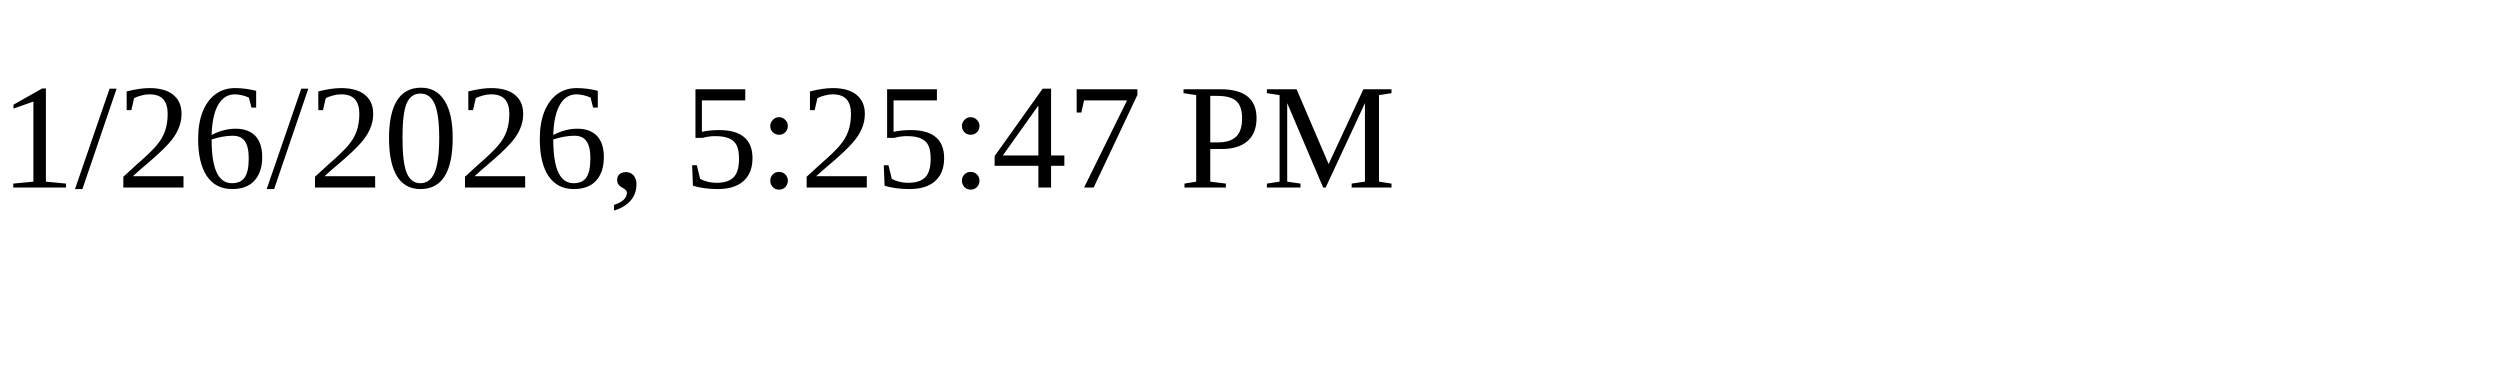
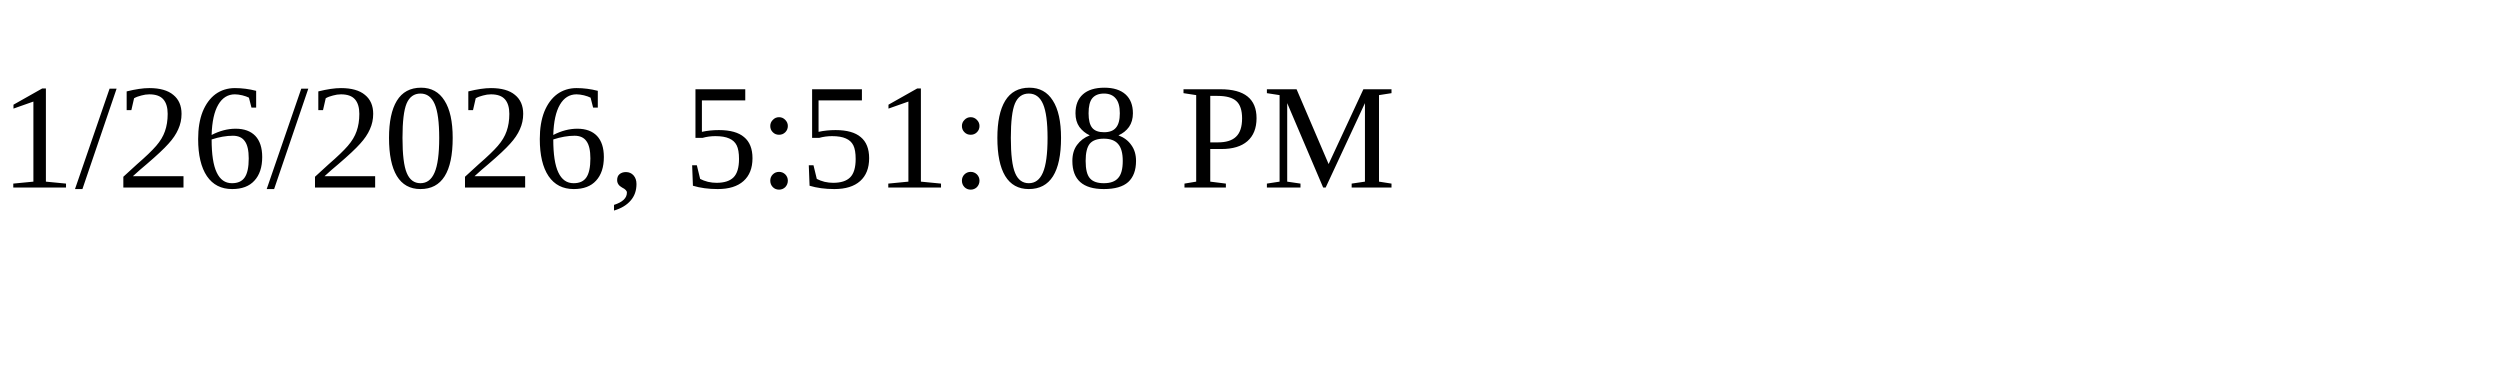
<svg xmlns="http://www.w3.org/2000/svg" height="30" width="200">
-   <text x="0" y="15">1/26/2026, 5:25:47 PM</text>
+   <text x="0" y="15">1/26/2026, 5:51:08 PM</text>
</svg>
